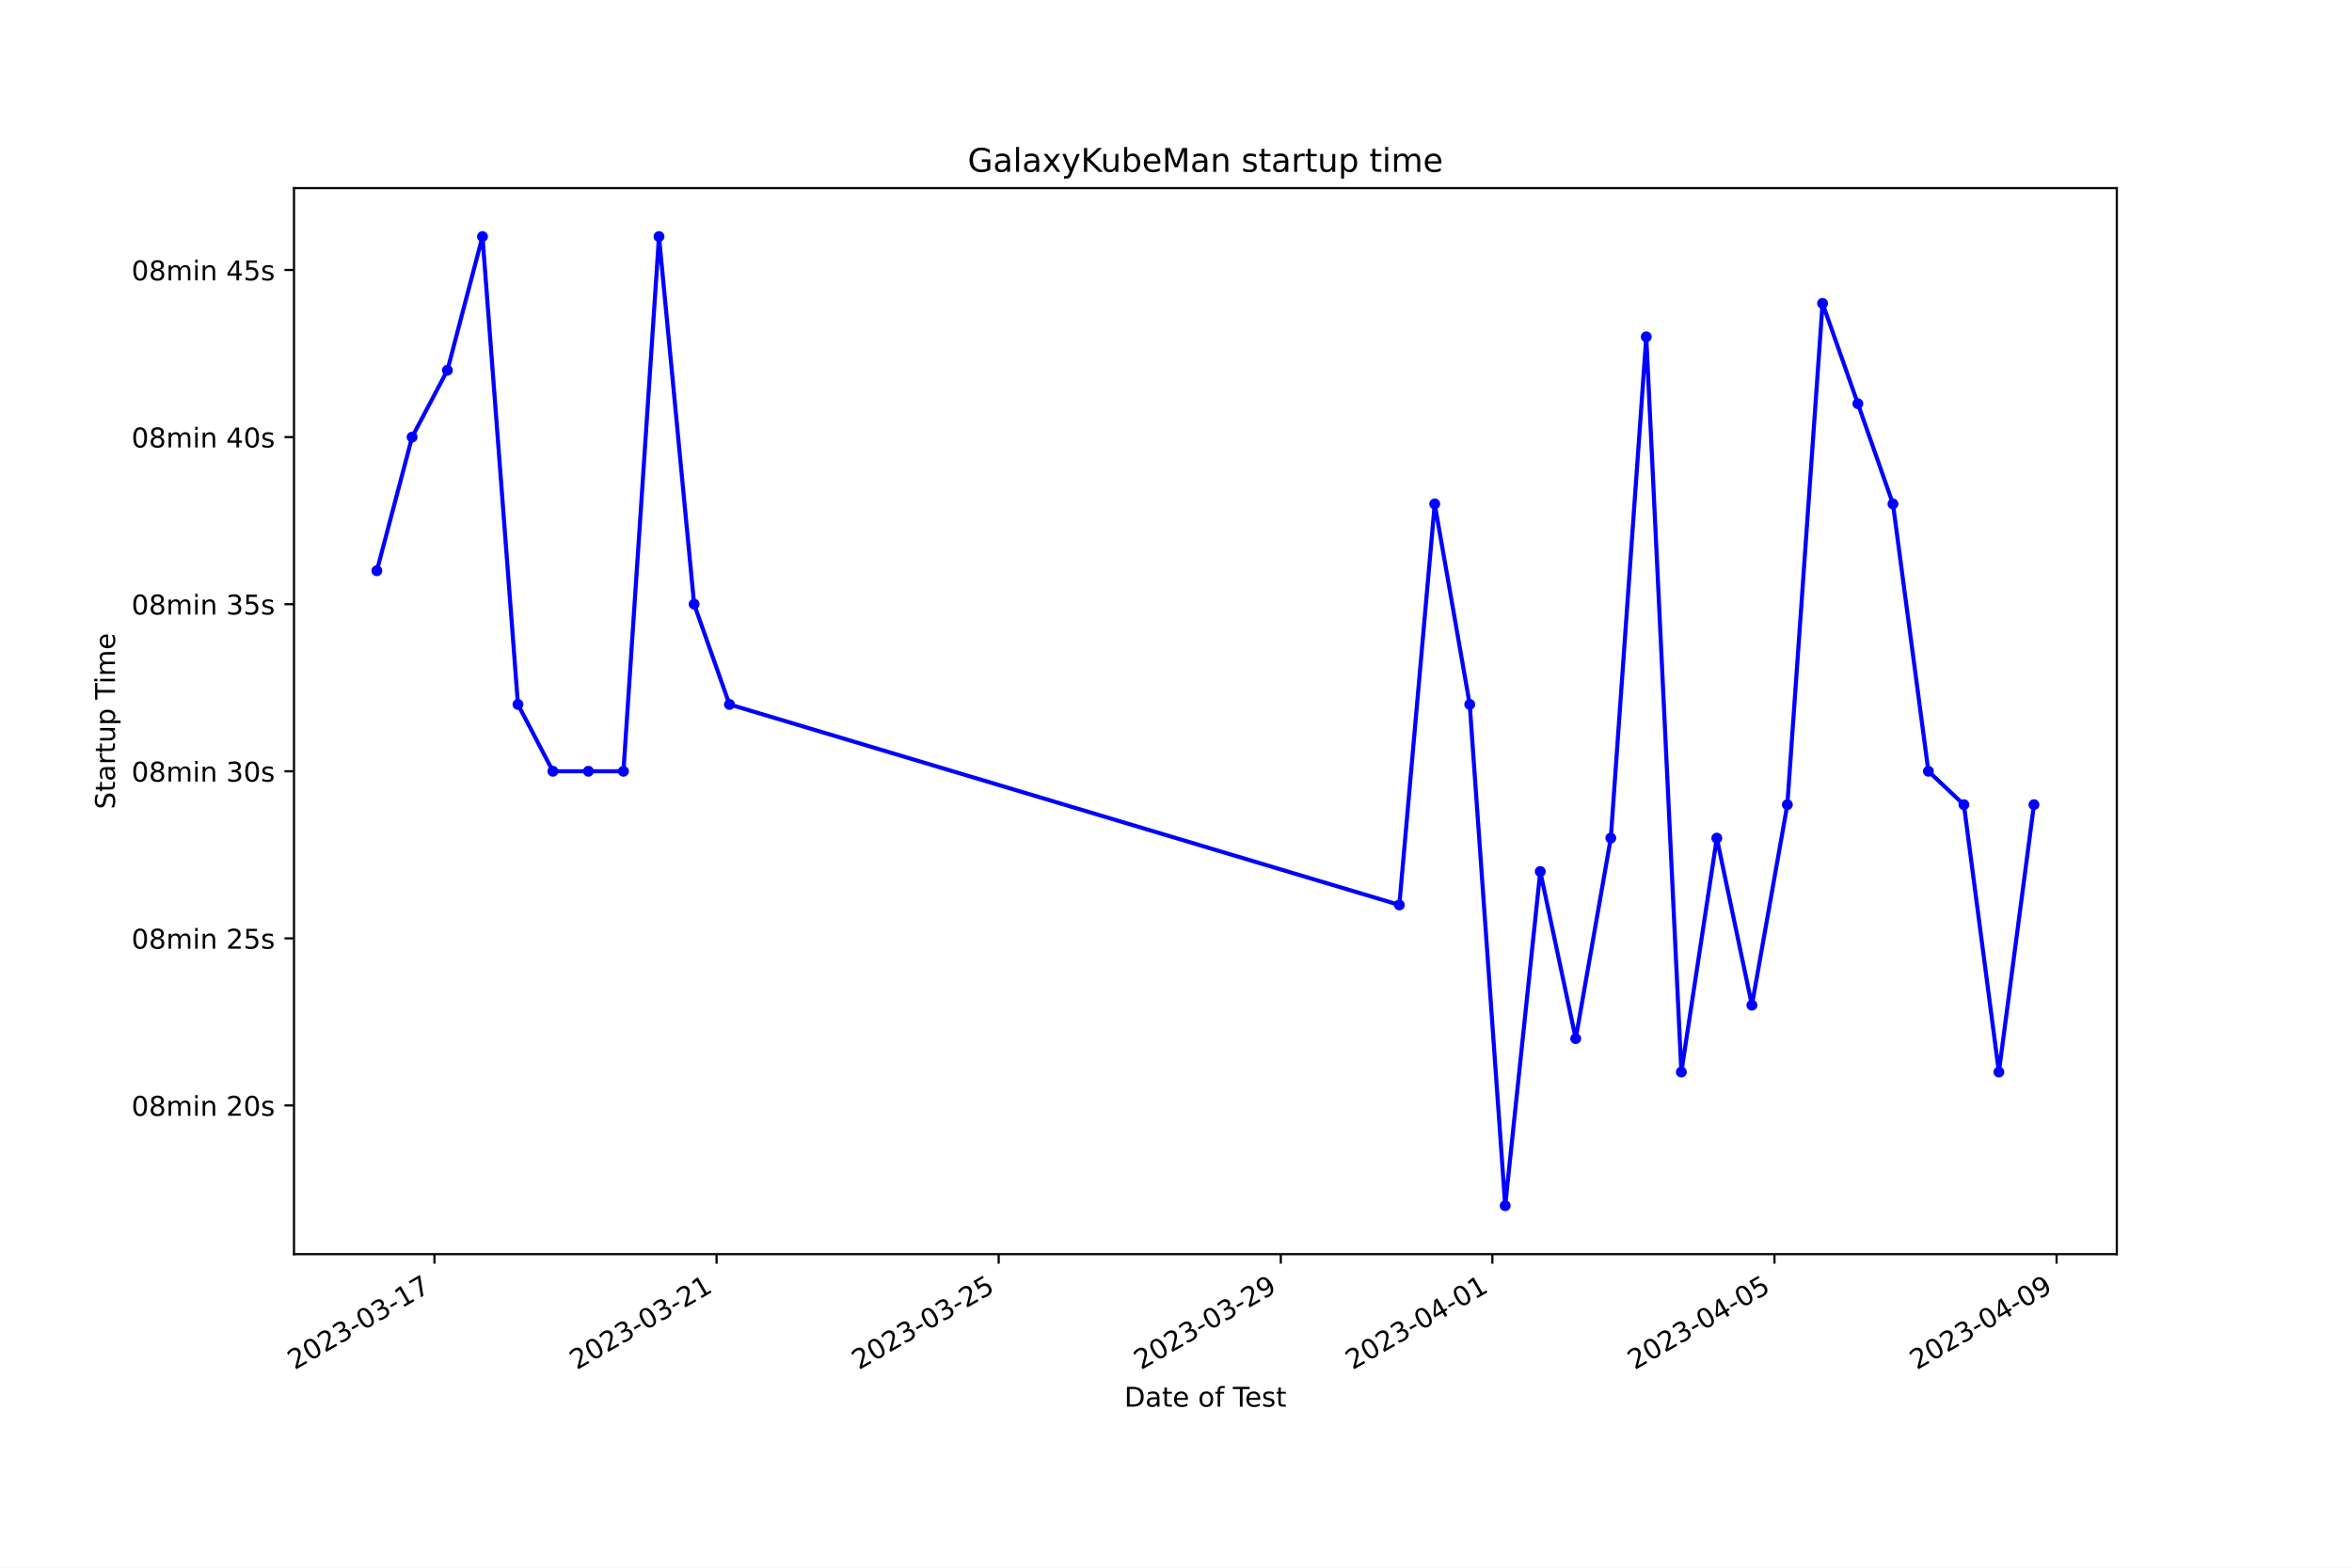
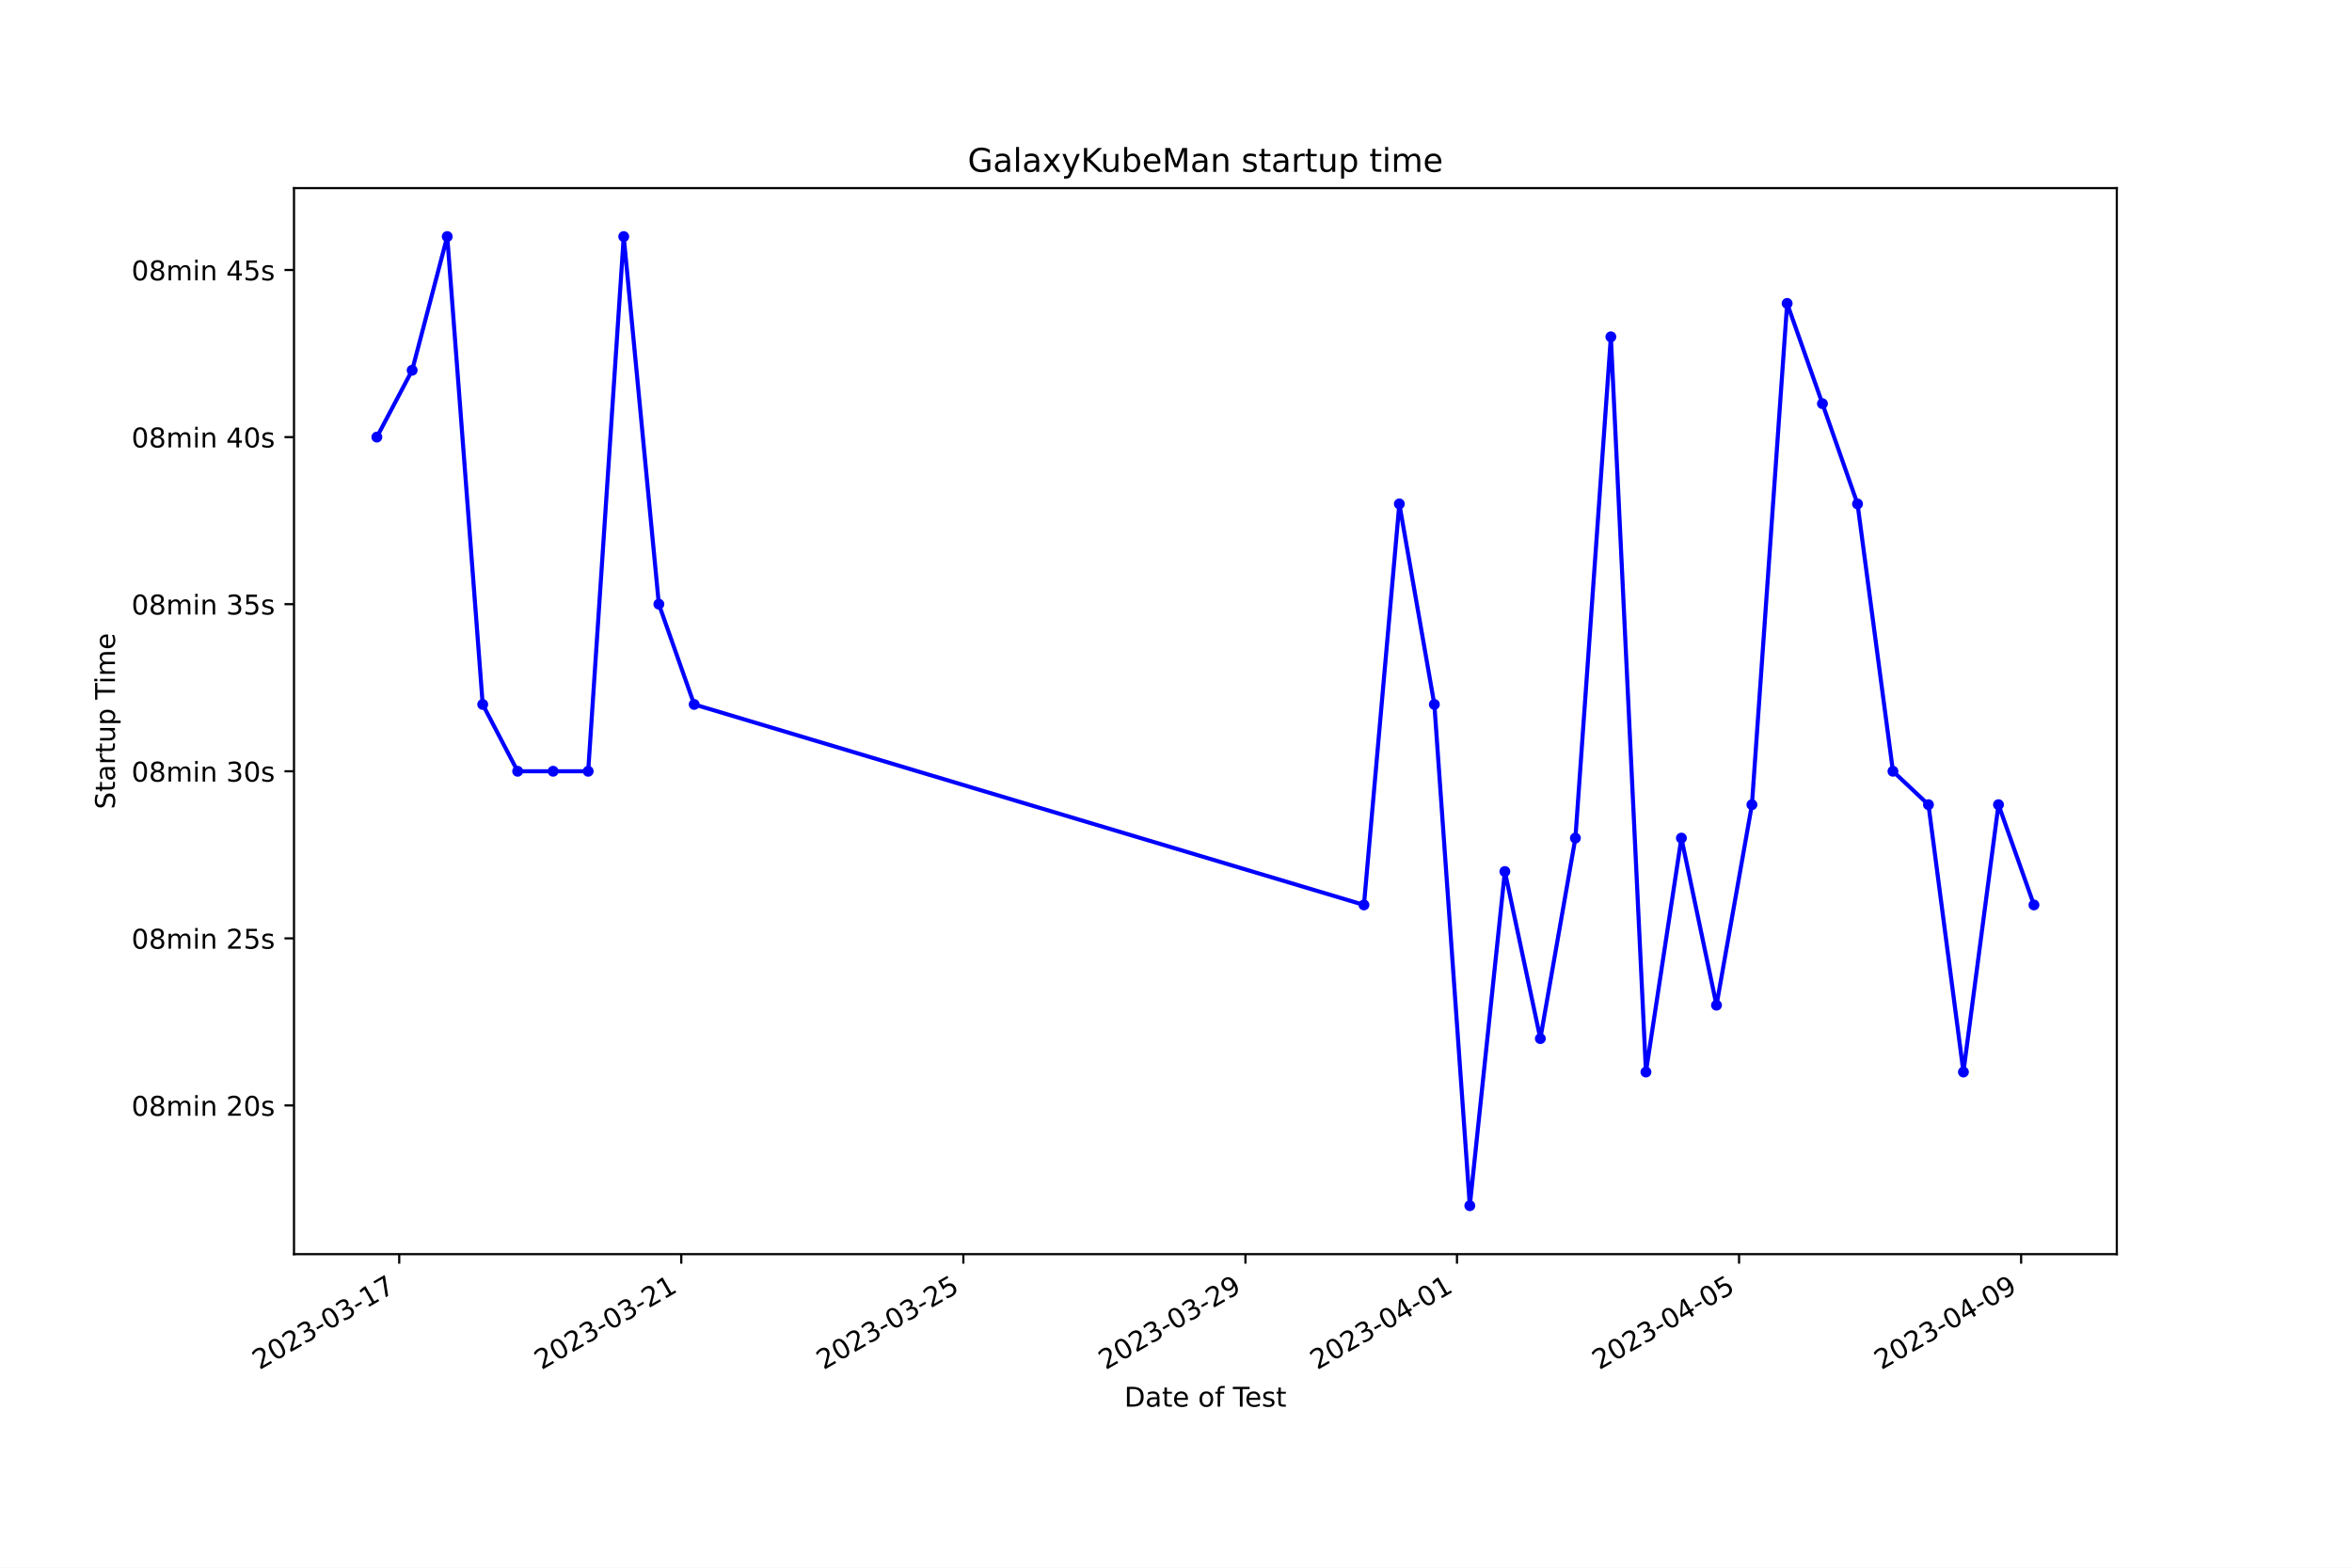
<svg xmlns="http://www.w3.org/2000/svg" xmlns:xlink="http://www.w3.org/1999/xlink" width="864pt" height="576pt" viewBox="0 0 864 576" version="1.1">
  <defs>
    <style type="text/css">*{stroke-linejoin: round; stroke-linecap: butt}</style>
  </defs>
  <g id="figure_1">
    <g id="patch_1">
      <path d="M 0 576  L 864 576  L 864 0  L 0 0  z " style="fill: #ffffff" />
    </g>
    <g id="axes_1">
      <g id="patch_2">
        <path d="M 108 460.8  L 777.6 460.8  L 777.6 69.12  L 108 69.12  z " style="fill: #ffffff" />
      </g>
      <g id="matplotlib.axis_1">
        <g id="xtick_1">
          <g id="line2d_1">
            <defs>
-               <path id="m45749c9b5c" d="M 0 0  L 0 3.5  " style="stroke: #000000; stroke-width: 0.8" />
+               <path id="m624a934a1d" d="M 0 0  L 0 3.5  " style="stroke: #000000; stroke-width: 0.8" />
            </defs>
            <g>
-               <use xlink:href="#m45749c9b5c" x="159.596" y="460.8" style="stroke: #000000; stroke-width: 0.8" />
+               <use xlink:href="#m624a934a1d" x="146.652" y="460.8" style="stroke: #000000; stroke-width: 0.8" />
            </g>
          </g>
          <g id="text_1">
-             <g transform="translate(108.2269 503.4383) rotate(-30) scale(0.1 -0.1)">
+             <g transform="translate(95.28259 503.4383) rotate(-30) scale(0.1 -0.1)">
              <defs>
                <path id="DejaVuSans-32" d="M 1228 531  L 3431 531  L 3431 0  L 469 0  L 469 531  Q 828 903 1448 1529  Q 2069 2156 2228 2338  Q 2531 2678 2651 2914  Q 2772 3150 2772 3378  Q 2772 3750 2511 3984  Q 2250 4219 1831 4219  Q 1534 4219 1204 4116  Q 875 4013 500 3803  L 500 4441  Q 881 4594 1212 4672  Q 1544 4750 1819 4750  Q 2544 4750 2975 4387  Q 3406 4025 3406 3419  Q 3406 3131 3298 2873  Q 3191 2616 2906 2266  Q 2828 2175 2409 1742  Q 1991 1309 1228 531  z " transform="scale(0.015625)" />
                <path id="DejaVuSans-30" d="M 2034 4250  Q 1547 4250 1301 3770  Q 1056 3291 1056 2328  Q 1056 1369 1301 889  Q 1547 409 2034 409  Q 2525 409 2770 889  Q 3016 1369 3016 2328  Q 3016 3291 2770 3770  Q 2525 4250 2034 4250  z M 2034 4750  Q 2819 4750 3233 4129  Q 3647 3509 3647 2328  Q 3647 1150 3233 529  Q 2819 -91 2034 -91  Q 1250 -91 836 529  Q 422 1150 422 2328  Q 422 3509 836 4129  Q 1250 4750 2034 4750  z " transform="scale(0.015625)" />
                <path id="DejaVuSans-33" d="M 2597 2516  Q 3050 2419 3304 2112  Q 3559 1806 3559 1356  Q 3559 666 3084 287  Q 2609 -91 1734 -91  Q 1441 -91 1130 -33  Q 819 25 488 141  L 488 750  Q 750 597 1062 519  Q 1375 441 1716 441  Q 2309 441 2620 675  Q 2931 909 2931 1356  Q 2931 1769 2642 2001  Q 2353 2234 1838 2234  L 1294 2234  L 1294 2753  L 1863 2753  Q 2328 2753 2575 2939  Q 2822 3125 2822 3475  Q 2822 3834 2567 4026  Q 2313 4219 1838 4219  Q 1578 4219 1281 4162  Q 984 4106 628 3988  L 628 4550  Q 988 4650 1302 4700  Q 1616 4750 1894 4750  Q 2613 4750 3031 4423  Q 3450 4097 3450 3541  Q 3450 3153 3228 2886  Q 3006 2619 2597 2516  z " transform="scale(0.015625)" />
                <path id="DejaVuSans-2d" d="M 313 2009  L 1997 2009  L 1997 1497  L 313 1497  L 313 2009  z " transform="scale(0.015625)" />
                <path id="DejaVuSans-31" d="M 794 531  L 1825 531  L 1825 4091  L 703 3866  L 703 4441  L 1819 4666  L 2450 4666  L 2450 531  L 3481 531  L 3481 0  L 794 0  L 794 531  z " transform="scale(0.015625)" />
                <path id="DejaVuSans-37" d="M 525 4666  L 3525 4666  L 3525 4397  L 1831 0  L 1172 0  L 2766 4134  L 525 4134  L 525 4666  z " transform="scale(0.015625)" />
              </defs>
              <use xlink:href="#DejaVuSans-32" />
              <use xlink:href="#DejaVuSans-30" x="63.623" />
              <use xlink:href="#DejaVuSans-32" x="127.246" />
              <use xlink:href="#DejaVuSans-33" x="190.869" />
              <use xlink:href="#DejaVuSans-2d" x="254.492" />
              <use xlink:href="#DejaVuSans-30" x="290.576" />
              <use xlink:href="#DejaVuSans-33" x="354.199" />
              <use xlink:href="#DejaVuSans-2d" x="417.822" />
              <use xlink:href="#DejaVuSans-31" x="453.906" />
              <use xlink:href="#DejaVuSans-37" x="517.529" />
            </g>
          </g>
        </g>
        <g id="xtick_2">
          <g id="line2d_2">
            <g>
-               <use xlink:href="#m45749c9b5c" x="263.228" y="460.8" style="stroke: #000000; stroke-width: 0.8" />
+               <use xlink:href="#m624a934a1d" x="250.27" y="460.8" style="stroke: #000000; stroke-width: 0.8" />
            </g>
          </g>
          <g id="text_2">
-             <g transform="translate(211.8589 503.4383) rotate(-30) scale(0.1 -0.1)">
+             <g transform="translate(198.9005 503.4383) rotate(-30) scale(0.1 -0.1)">
              <use xlink:href="#DejaVuSans-32" />
              <use xlink:href="#DejaVuSans-30" x="63.623" />
              <use xlink:href="#DejaVuSans-32" x="127.246" />
              <use xlink:href="#DejaVuSans-33" x="190.869" />
              <use xlink:href="#DejaVuSans-2d" x="254.492" />
              <use xlink:href="#DejaVuSans-30" x="290.576" />
              <use xlink:href="#DejaVuSans-33" x="354.199" />
              <use xlink:href="#DejaVuSans-2d" x="417.822" />
              <use xlink:href="#DejaVuSans-32" x="453.906" />
              <use xlink:href="#DejaVuSans-31" x="517.529" />
            </g>
          </g>
        </g>
        <g id="xtick_3">
          <g id="line2d_3">
            <g>
-               <use xlink:href="#m45749c9b5c" x="366.86" y="460.8" style="stroke: #000000; stroke-width: 0.8" />
+               <use xlink:href="#m624a934a1d" x="353.888" y="460.8" style="stroke: #000000; stroke-width: 0.8" />
            </g>
          </g>
          <g id="text_3">
-             <g transform="translate(315.4909 503.4383) rotate(-30) scale(0.1 -0.1)">
+             <g transform="translate(302.5184 503.4383) rotate(-30) scale(0.1 -0.1)">
              <defs>
                <path id="DejaVuSans-35" d="M 691 4666  L 3169 4666  L 3169 4134  L 1269 4134  L 1269 2991  Q 1406 3038 1543 3061  Q 1681 3084 1819 3084  Q 2600 3084 3056 2656  Q 3513 2228 3513 1497  Q 3513 744 3044 326  Q 2575 -91 1722 -91  Q 1428 -91 1123 -41  Q 819 9 494 109  L 494 744  Q 775 591 1075 516  Q 1375 441 1709 441  Q 2250 441 2565 725  Q 2881 1009 2881 1497  Q 2881 1984 2565 2268  Q 2250 2553 1709 2553  Q 1456 2553 1204 2497  Q 953 2441 691 2322  L 691 4666  z " transform="scale(0.015625)" />
              </defs>
              <use xlink:href="#DejaVuSans-32" />
              <use xlink:href="#DejaVuSans-30" x="63.623" />
              <use xlink:href="#DejaVuSans-32" x="127.246" />
              <use xlink:href="#DejaVuSans-33" x="190.869" />
              <use xlink:href="#DejaVuSans-2d" x="254.492" />
              <use xlink:href="#DejaVuSans-30" x="290.576" />
              <use xlink:href="#DejaVuSans-33" x="354.199" />
              <use xlink:href="#DejaVuSans-2d" x="417.822" />
              <use xlink:href="#DejaVuSans-32" x="453.906" />
              <use xlink:href="#DejaVuSans-35" x="517.529" />
            </g>
          </g>
        </g>
        <g id="xtick_4">
          <g id="line2d_4">
            <g>
-               <use xlink:href="#m45749c9b5c" x="470.492" y="460.8" style="stroke: #000000; stroke-width: 0.8" />
+               <use xlink:href="#m624a934a1d" x="457.506" y="460.8" style="stroke: #000000; stroke-width: 0.8" />
            </g>
          </g>
          <g id="text_4">
-             <g transform="translate(419.1229 503.4383) rotate(-30) scale(0.1 -0.1)">
+             <g transform="translate(406.1363 503.4383) rotate(-30) scale(0.1 -0.1)">
              <defs>
                <path id="DejaVuSans-39" d="M 703 97  L 703 672  Q 941 559 1184 500  Q 1428 441 1663 441  Q 2288 441 2617 861  Q 2947 1281 2994 2138  Q 2813 1869 2534 1725  Q 2256 1581 1919 1581  Q 1219 1581 811 2004  Q 403 2428 403 3163  Q 403 3881 828 4315  Q 1253 4750 1959 4750  Q 2769 4750 3195 4129  Q 3622 3509 3622 2328  Q 3622 1225 3098 567  Q 2575 -91 1691 -91  Q 1453 -91 1209 -44  Q 966 3 703 97  z M 1959 2075  Q 2384 2075 2632 2365  Q 2881 2656 2881 3163  Q 2881 3666 2632 3958  Q 2384 4250 1959 4250  Q 1534 4250 1286 3958  Q 1038 3666 1038 3163  Q 1038 2656 1286 2365  Q 1534 2075 1959 2075  z " transform="scale(0.015625)" />
              </defs>
              <use xlink:href="#DejaVuSans-32" />
              <use xlink:href="#DejaVuSans-30" x="63.623" />
              <use xlink:href="#DejaVuSans-32" x="127.246" />
              <use xlink:href="#DejaVuSans-33" x="190.869" />
              <use xlink:href="#DejaVuSans-2d" x="254.492" />
              <use xlink:href="#DejaVuSans-30" x="290.576" />
              <use xlink:href="#DejaVuSans-33" x="354.199" />
              <use xlink:href="#DejaVuSans-2d" x="417.822" />
              <use xlink:href="#DejaVuSans-32" x="453.906" />
              <use xlink:href="#DejaVuSans-39" x="517.529" />
            </g>
          </g>
        </g>
        <g id="xtick_5">
          <g id="line2d_5">
            <g>
-               <use xlink:href="#m45749c9b5c" x="548.216" y="460.8" style="stroke: #000000; stroke-width: 0.8" />
+               <use xlink:href="#m624a934a1d" x="535.219" y="460.8" style="stroke: #000000; stroke-width: 0.8" />
            </g>
          </g>
          <g id="text_5">
-             <g transform="translate(496.8469 503.4383) rotate(-30) scale(0.1 -0.1)">
+             <g transform="translate(483.8497 503.4383) rotate(-30) scale(0.1 -0.1)">
              <defs>
                <path id="DejaVuSans-34" d="M 2419 4116  L 825 1625  L 2419 1625  L 2419 4116  z M 2253 4666  L 3047 4666  L 3047 1625  L 3713 1625  L 3713 1100  L 3047 1100  L 3047 0  L 2419 0  L 2419 1100  L 313 1100  L 313 1709  L 2253 4666  z " transform="scale(0.015625)" />
              </defs>
              <use xlink:href="#DejaVuSans-32" />
              <use xlink:href="#DejaVuSans-30" x="63.623" />
              <use xlink:href="#DejaVuSans-32" x="127.246" />
              <use xlink:href="#DejaVuSans-33" x="190.869" />
              <use xlink:href="#DejaVuSans-2d" x="254.492" />
              <use xlink:href="#DejaVuSans-30" x="290.576" />
              <use xlink:href="#DejaVuSans-34" x="354.199" />
              <use xlink:href="#DejaVuSans-2d" x="417.822" />
              <use xlink:href="#DejaVuSans-30" x="453.906" />
              <use xlink:href="#DejaVuSans-31" x="517.529" />
            </g>
          </g>
        </g>
        <g id="xtick_6">
          <g id="line2d_6">
            <g>
-               <use xlink:href="#m45749c9b5c" x="651.848" y="460.8" style="stroke: #000000; stroke-width: 0.8" />
+               <use xlink:href="#m624a934a1d" x="638.837" y="460.8" style="stroke: #000000; stroke-width: 0.8" />
            </g>
          </g>
          <g id="text_6">
-             <g transform="translate(600.4788 503.4383) rotate(-30) scale(0.1 -0.1)">
+             <g transform="translate(587.4676 503.4383) rotate(-30) scale(0.1 -0.1)">
              <use xlink:href="#DejaVuSans-32" />
              <use xlink:href="#DejaVuSans-30" x="63.623" />
              <use xlink:href="#DejaVuSans-32" x="127.246" />
              <use xlink:href="#DejaVuSans-33" x="190.869" />
              <use xlink:href="#DejaVuSans-2d" x="254.492" />
              <use xlink:href="#DejaVuSans-30" x="290.576" />
              <use xlink:href="#DejaVuSans-34" x="354.199" />
              <use xlink:href="#DejaVuSans-2d" x="417.822" />
              <use xlink:href="#DejaVuSans-30" x="453.906" />
              <use xlink:href="#DejaVuSans-35" x="517.529" />
            </g>
          </g>
        </g>
        <g id="xtick_7">
          <g id="line2d_7">
            <g>
-               <use xlink:href="#m45749c9b5c" x="755.48" y="460.8" style="stroke: #000000; stroke-width: 0.8" />
+               <use xlink:href="#m624a934a1d" x="742.455" y="460.8" style="stroke: #000000; stroke-width: 0.8" />
            </g>
          </g>
          <g id="text_7">
-             <g transform="translate(704.1108 503.4383) rotate(-30) scale(0.1 -0.1)">
+             <g transform="translate(691.0855 503.4383) rotate(-30) scale(0.1 -0.1)">
              <use xlink:href="#DejaVuSans-32" />
              <use xlink:href="#DejaVuSans-30" x="63.623" />
              <use xlink:href="#DejaVuSans-32" x="127.246" />
              <use xlink:href="#DejaVuSans-33" x="190.869" />
              <use xlink:href="#DejaVuSans-2d" x="254.492" />
              <use xlink:href="#DejaVuSans-30" x="290.576" />
              <use xlink:href="#DejaVuSans-34" x="354.199" />
              <use xlink:href="#DejaVuSans-2d" x="417.822" />
              <use xlink:href="#DejaVuSans-30" x="453.906" />
              <use xlink:href="#DejaVuSans-39" x="517.529" />
            </g>
          </g>
        </g>
        <g id="text_8">
          <g transform="translate(413.0063 516.8378) scale(0.1 -0.1)">
            <defs>
              <path id="DejaVuSans-44" d="M 1259 4147  L 1259 519  L 2022 519  Q 2988 519 3436 956  Q 3884 1394 3884 2338  Q 3884 3275 3436 3711  Q 2988 4147 2022 4147  L 1259 4147  z M 628 4666  L 1925 4666  Q 3281 4666 3915 4102  Q 4550 3538 4550 2338  Q 4550 1131 3912 565  Q 3275 0 1925 0  L 628 0  L 628 4666  z " transform="scale(0.015625)" />
              <path id="DejaVuSans-61" d="M 2194 1759  Q 1497 1759 1228 1600  Q 959 1441 959 1056  Q 959 750 1161 570  Q 1363 391 1709 391  Q 2188 391 2477 730  Q 2766 1069 2766 1631  L 2766 1759  L 2194 1759  z M 3341 1997  L 3341 0  L 2766 0  L 2766 531  Q 2569 213 2275 61  Q 1981 -91 1556 -91  Q 1019 -91 701 211  Q 384 513 384 1019  Q 384 1609 779 1909  Q 1175 2209 1959 2209  L 2766 2209  L 2766 2266  Q 2766 2663 2505 2880  Q 2244 3097 1772 3097  Q 1472 3097 1187 3025  Q 903 2953 641 2809  L 641 3341  Q 956 3463 1253 3523  Q 1550 3584 1831 3584  Q 2591 3584 2966 3190  Q 3341 2797 3341 1997  z " transform="scale(0.015625)" />
              <path id="DejaVuSans-74" d="M 1172 4494  L 1172 3500  L 2356 3500  L 2356 3053  L 1172 3053  L 1172 1153  Q 1172 725 1289 603  Q 1406 481 1766 481  L 2356 481  L 2356 0  L 1766 0  Q 1100 0 847 248  Q 594 497 594 1153  L 594 3053  L 172 3053  L 172 3500  L 594 3500  L 594 4494  L 1172 4494  z " transform="scale(0.015625)" />
              <path id="DejaVuSans-65" d="M 3597 1894  L 3597 1613  L 953 1613  Q 991 1019 1311 708  Q 1631 397 2203 397  Q 2534 397 2845 478  Q 3156 559 3463 722  L 3463 178  Q 3153 47 2828 -22  Q 2503 -91 2169 -91  Q 1331 -91 842 396  Q 353 884 353 1716  Q 353 2575 817 3079  Q 1281 3584 2069 3584  Q 2775 3584 3186 3129  Q 3597 2675 3597 1894  z M 3022 2063  Q 3016 2534 2758 2815  Q 2500 3097 2075 3097  Q 1594 3097 1305 2825  Q 1016 2553 972 2059  L 3022 2063  z " transform="scale(0.015625)" />
              <path id="DejaVuSans-20" transform="scale(0.015625)" />
              <path id="DejaVuSans-6f" d="M 1959 3097  Q 1497 3097 1228 2736  Q 959 2375 959 1747  Q 959 1119 1226 758  Q 1494 397 1959 397  Q 2419 397 2687 759  Q 2956 1122 2956 1747  Q 2956 2369 2687 2733  Q 2419 3097 1959 3097  z M 1959 3584  Q 2709 3584 3137 3096  Q 3566 2609 3566 1747  Q 3566 888 3137 398  Q 2709 -91 1959 -91  Q 1206 -91 779 398  Q 353 888 353 1747  Q 353 2609 779 3096  Q 1206 3584 1959 3584  z " transform="scale(0.015625)" />
              <path id="DejaVuSans-66" d="M 2375 4863  L 2375 4384  L 1825 4384  Q 1516 4384 1395 4259  Q 1275 4134 1275 3809  L 1275 3500  L 2222 3500  L 2222 3053  L 1275 3053  L 1275 0  L 697 0  L 697 3053  L 147 3053  L 147 3500  L 697 3500  L 697 3744  Q 697 4328 969 4595  Q 1241 4863 1831 4863  L 2375 4863  z " transform="scale(0.015625)" />
              <path id="DejaVuSans-54" d="M -19 4666  L 3928 4666  L 3928 4134  L 2272 4134  L 2272 0  L 1638 0  L 1638 4134  L -19 4134  L -19 4666  z " transform="scale(0.015625)" />
              <path id="DejaVuSans-73" d="M 2834 3397  L 2834 2853  Q 2591 2978 2328 3040  Q 2066 3103 1784 3103  Q 1356 3103 1142 2972  Q 928 2841 928 2578  Q 928 2378 1081 2264  Q 1234 2150 1697 2047  L 1894 2003  Q 2506 1872 2764 1633  Q 3022 1394 3022 966  Q 3022 478 2636 193  Q 2250 -91 1575 -91  Q 1294 -91 989 -36  Q 684 19 347 128  L 347 722  Q 666 556 975 473  Q 1284 391 1588 391  Q 1994 391 2212 530  Q 2431 669 2431 922  Q 2431 1156 2273 1281  Q 2116 1406 1581 1522  L 1381 1569  Q 847 1681 609 1914  Q 372 2147 372 2553  Q 372 3047 722 3315  Q 1072 3584 1716 3584  Q 2034 3584 2315 3537  Q 2597 3491 2834 3397  z " transform="scale(0.015625)" />
            </defs>
            <use xlink:href="#DejaVuSans-44" />
            <use xlink:href="#DejaVuSans-61" x="77.002" />
            <use xlink:href="#DejaVuSans-74" x="138.281" />
            <use xlink:href="#DejaVuSans-65" x="177.49" />
            <use xlink:href="#DejaVuSans-20" x="239.014" />
            <use xlink:href="#DejaVuSans-6f" x="270.801" />
            <use xlink:href="#DejaVuSans-66" x="331.982" />
            <use xlink:href="#DejaVuSans-20" x="367.188" />
            <use xlink:href="#DejaVuSans-54" x="398.975" />
            <use xlink:href="#DejaVuSans-65" x="443.059" />
            <use xlink:href="#DejaVuSans-73" x="504.582" />
            <use xlink:href="#DejaVuSans-74" x="556.682" />
          </g>
        </g>
      </g>
      <g id="matplotlib.axis_2">
        <g id="ytick_1">
          <g id="line2d_8">
            <defs>
-               <path id="m5f60207b7f" d="M 0 0  L -3.5 0  " style="stroke: #000000; stroke-width: 0.8" />
+               <path id="m3a7597a0be" d="M 0 0  L -3.5 0  " style="stroke: #000000; stroke-width: 0.8" />
            </defs>
            <g>
-               <use xlink:href="#m5f60207b7f" x="108" y="406.161" style="stroke: #000000; stroke-width: 0.8" />
+               <use xlink:href="#m3a7597a0be" x="108" y="406.161" style="stroke: #000000; stroke-width: 0.8" />
            </g>
          </g>
          <g id="text_9">
            <g transform="translate(48.30625 409.9605) scale(0.1 -0.1)">
              <defs>
                <path id="DejaVuSans-38" d="M 2034 2216  Q 1584 2216 1326 1975  Q 1069 1734 1069 1313  Q 1069 891 1326 650  Q 1584 409 2034 409  Q 2484 409 2743 651  Q 3003 894 3003 1313  Q 3003 1734 2745 1975  Q 2488 2216 2034 2216  z M 1403 2484  Q 997 2584 770 2862  Q 544 3141 544 3541  Q 544 4100 942 4425  Q 1341 4750 2034 4750  Q 2731 4750 3128 4425  Q 3525 4100 3525 3541  Q 3525 3141 3298 2862  Q 3072 2584 2669 2484  Q 3125 2378 3379 2068  Q 3634 1759 3634 1313  Q 3634 634 3220 271  Q 2806 -91 2034 -91  Q 1263 -91 848 271  Q 434 634 434 1313  Q 434 1759 690 2068  Q 947 2378 1403 2484  z M 1172 3481  Q 1172 3119 1398 2916  Q 1625 2713 2034 2713  Q 2441 2713 2670 2916  Q 2900 3119 2900 3481  Q 2900 3844 2670 4047  Q 2441 4250 2034 4250  Q 1625 4250 1398 4047  Q 1172 3844 1172 3481  z " transform="scale(0.015625)" />
                <path id="DejaVuSans-6d" d="M 3328 2828  Q 3544 3216 3844 3400  Q 4144 3584 4550 3584  Q 5097 3584 5394 3201  Q 5691 2819 5691 2113  L 5691 0  L 5113 0  L 5113 2094  Q 5113 2597 4934 2840  Q 4756 3084 4391 3084  Q 3944 3084 3684 2787  Q 3425 2491 3425 1978  L 3425 0  L 2847 0  L 2847 2094  Q 2847 2600 2669 2842  Q 2491 3084 2119 3084  Q 1678 3084 1418 2786  Q 1159 2488 1159 1978  L 1159 0  L 581 0  L 581 3500  L 1159 3500  L 1159 2956  Q 1356 3278 1631 3431  Q 1906 3584 2284 3584  Q 2666 3584 2933 3390  Q 3200 3197 3328 2828  z " transform="scale(0.015625)" />
                <path id="DejaVuSans-69" d="M 603 3500  L 1178 3500  L 1178 0  L 603 0  L 603 3500  z M 603 4863  L 1178 4863  L 1178 4134  L 603 4134  L 603 4863  z " transform="scale(0.015625)" />
                <path id="DejaVuSans-6e" d="M 3513 2113  L 3513 0  L 2938 0  L 2938 2094  Q 2938 2591 2744 2837  Q 2550 3084 2163 3084  Q 1697 3084 1428 2787  Q 1159 2491 1159 1978  L 1159 0  L 581 0  L 581 3500  L 1159 3500  L 1159 2956  Q 1366 3272 1645 3428  Q 1925 3584 2291 3584  Q 2894 3584 3203 3211  Q 3513 2838 3513 2113  z " transform="scale(0.015625)" />
              </defs>
              <use xlink:href="#DejaVuSans-30" />
              <use xlink:href="#DejaVuSans-38" x="63.623" />
              <use xlink:href="#DejaVuSans-6d" x="127.246" />
              <use xlink:href="#DejaVuSans-69" x="224.658" />
              <use xlink:href="#DejaVuSans-6e" x="252.441" />
              <use xlink:href="#DejaVuSans-20" x="315.82" />
              <use xlink:href="#DejaVuSans-32" x="347.607" />
              <use xlink:href="#DejaVuSans-30" x="411.23" />
              <use xlink:href="#DejaVuSans-73" x="474.854" />
            </g>
          </g>
        </g>
        <g id="ytick_2">
          <g id="line2d_9">
            <g>
-               <use xlink:href="#m5f60207b7f" x="108" y="344.769" style="stroke: #000000; stroke-width: 0.8" />
+               <use xlink:href="#m3a7597a0be" x="108" y="344.769" style="stroke: #000000; stroke-width: 0.8" />
            </g>
          </g>
          <g id="text_10">
            <g transform="translate(48.30625 348.5686) scale(0.1 -0.1)">
              <use xlink:href="#DejaVuSans-30" />
              <use xlink:href="#DejaVuSans-38" x="63.623" />
              <use xlink:href="#DejaVuSans-6d" x="127.246" />
              <use xlink:href="#DejaVuSans-69" x="224.658" />
              <use xlink:href="#DejaVuSans-6e" x="252.441" />
              <use xlink:href="#DejaVuSans-20" x="315.82" />
              <use xlink:href="#DejaVuSans-32" x="347.607" />
              <use xlink:href="#DejaVuSans-35" x="411.23" />
              <use xlink:href="#DejaVuSans-73" x="474.854" />
            </g>
          </g>
        </g>
        <g id="ytick_3">
          <g id="line2d_10">
            <g>
-               <use xlink:href="#m5f60207b7f" x="108" y="283.378" style="stroke: #000000; stroke-width: 0.8" />
+               <use xlink:href="#m3a7597a0be" x="108" y="283.378" style="stroke: #000000; stroke-width: 0.8" />
            </g>
          </g>
          <g id="text_11">
            <g transform="translate(48.30625 287.1768) scale(0.1 -0.1)">
              <use xlink:href="#DejaVuSans-30" />
              <use xlink:href="#DejaVuSans-38" x="63.623" />
              <use xlink:href="#DejaVuSans-6d" x="127.246" />
              <use xlink:href="#DejaVuSans-69" x="224.658" />
              <use xlink:href="#DejaVuSans-6e" x="252.441" />
              <use xlink:href="#DejaVuSans-20" x="315.82" />
              <use xlink:href="#DejaVuSans-33" x="347.607" />
              <use xlink:href="#DejaVuSans-30" x="411.23" />
              <use xlink:href="#DejaVuSans-73" x="474.854" />
            </g>
          </g>
        </g>
        <g id="ytick_4">
          <g id="line2d_11">
            <g>
-               <use xlink:href="#m5f60207b7f" x="108" y="221.986" style="stroke: #000000; stroke-width: 0.8" />
+               <use xlink:href="#m3a7597a0be" x="108" y="221.986" style="stroke: #000000; stroke-width: 0.8" />
            </g>
          </g>
          <g id="text_12">
            <g transform="translate(48.30625 225.7849) scale(0.1 -0.1)">
              <use xlink:href="#DejaVuSans-30" />
              <use xlink:href="#DejaVuSans-38" x="63.623" />
              <use xlink:href="#DejaVuSans-6d" x="127.246" />
              <use xlink:href="#DejaVuSans-69" x="224.658" />
              <use xlink:href="#DejaVuSans-6e" x="252.441" />
              <use xlink:href="#DejaVuSans-20" x="315.82" />
              <use xlink:href="#DejaVuSans-33" x="347.607" />
              <use xlink:href="#DejaVuSans-35" x="411.23" />
              <use xlink:href="#DejaVuSans-73" x="474.854" />
            </g>
          </g>
        </g>
        <g id="ytick_5">
          <g id="line2d_12">
            <g>
-               <use xlink:href="#m5f60207b7f" x="108" y="160.594" style="stroke: #000000; stroke-width: 0.8" />
+               <use xlink:href="#m3a7597a0be" x="108" y="160.594" style="stroke: #000000; stroke-width: 0.8" />
            </g>
          </g>
          <g id="text_13">
            <g transform="translate(48.30625 164.3931) scale(0.1 -0.1)">
              <use xlink:href="#DejaVuSans-30" />
              <use xlink:href="#DejaVuSans-38" x="63.623" />
              <use xlink:href="#DejaVuSans-6d" x="127.246" />
              <use xlink:href="#DejaVuSans-69" x="224.658" />
              <use xlink:href="#DejaVuSans-6e" x="252.441" />
              <use xlink:href="#DejaVuSans-20" x="315.82" />
              <use xlink:href="#DejaVuSans-34" x="347.607" />
              <use xlink:href="#DejaVuSans-30" x="411.23" />
              <use xlink:href="#DejaVuSans-73" x="474.854" />
            </g>
          </g>
        </g>
        <g id="ytick_6">
          <g id="line2d_13">
            <g>
-               <use xlink:href="#m5f60207b7f" x="108" y="99.202" style="stroke: #000000; stroke-width: 0.8" />
+               <use xlink:href="#m3a7597a0be" x="108" y="99.202" style="stroke: #000000; stroke-width: 0.8" />
            </g>
          </g>
          <g id="text_14">
            <g transform="translate(48.30625 103.0012) scale(0.1 -0.1)">
              <use xlink:href="#DejaVuSans-30" />
              <use xlink:href="#DejaVuSans-38" x="63.623" />
              <use xlink:href="#DejaVuSans-6d" x="127.246" />
              <use xlink:href="#DejaVuSans-69" x="224.658" />
              <use xlink:href="#DejaVuSans-6e" x="252.441" />
              <use xlink:href="#DejaVuSans-20" x="315.82" />
              <use xlink:href="#DejaVuSans-34" x="347.607" />
              <use xlink:href="#DejaVuSans-35" x="411.23" />
              <use xlink:href="#DejaVuSans-73" x="474.854" />
            </g>
          </g>
        </g>
        <g id="text_15">
          <g transform="translate(42.22656 297.3397) rotate(-90) scale(0.1 -0.1)">
            <defs>
              <path id="DejaVuSans-53" d="M 3425 4513  L 3425 3897  Q 3066 4069 2747 4153  Q 2428 4238 2131 4238  Q 1616 4238 1336 4038  Q 1056 3838 1056 3469  Q 1056 3159 1242 3001  Q 1428 2844 1947 2747  L 2328 2669  Q 3034 2534 3370 2195  Q 3706 1856 3706 1288  Q 3706 609 3251 259  Q 2797 -91 1919 -91  Q 1588 -91 1214 -16  Q 841 59 441 206  L 441 856  Q 825 641 1194 531  Q 1563 422 1919 422  Q 2459 422 2753 634  Q 3047 847 3047 1241  Q 3047 1584 2836 1778  Q 2625 1972 2144 2069  L 1759 2144  Q 1053 2284 737 2584  Q 422 2884 422 3419  Q 422 4038 858 4394  Q 1294 4750 2059 4750  Q 2388 4750 2728 4690  Q 3069 4631 3425 4513  z " transform="scale(0.015625)" />
              <path id="DejaVuSans-72" d="M 2631 2963  Q 2534 3019 2420 3045  Q 2306 3072 2169 3072  Q 1681 3072 1420 2755  Q 1159 2438 1159 1844  L 1159 0  L 581 0  L 581 3500  L 1159 3500  L 1159 2956  Q 1341 3275 1631 3429  Q 1922 3584 2338 3584  Q 2397 3584 2469 3576  Q 2541 3569 2628 3553  L 2631 2963  z " transform="scale(0.015625)" />
              <path id="DejaVuSans-75" d="M 544 1381  L 544 3500  L 1119 3500  L 1119 1403  Q 1119 906 1312 657  Q 1506 409 1894 409  Q 2359 409 2629 706  Q 2900 1003 2900 1516  L 2900 3500  L 3475 3500  L 3475 0  L 2900 0  L 2900 538  Q 2691 219 2414 64  Q 2138 -91 1772 -91  Q 1169 -91 856 284  Q 544 659 544 1381  z M 1991 3584  L 1991 3584  z " transform="scale(0.015625)" />
              <path id="DejaVuSans-70" d="M 1159 525  L 1159 -1331  L 581 -1331  L 581 3500  L 1159 3500  L 1159 2969  Q 1341 3281 1617 3432  Q 1894 3584 2278 3584  Q 2916 3584 3314 3078  Q 3713 2572 3713 1747  Q 3713 922 3314 415  Q 2916 -91 2278 -91  Q 1894 -91 1617 61  Q 1341 213 1159 525  z M 3116 1747  Q 3116 2381 2855 2742  Q 2594 3103 2138 3103  Q 1681 3103 1420 2742  Q 1159 2381 1159 1747  Q 1159 1113 1420 752  Q 1681 391 2138 391  Q 2594 391 2855 752  Q 3116 1113 3116 1747  z " transform="scale(0.015625)" />
            </defs>
            <use xlink:href="#DejaVuSans-53" />
            <use xlink:href="#DejaVuSans-74" x="63.477" />
            <use xlink:href="#DejaVuSans-61" x="102.686" />
            <use xlink:href="#DejaVuSans-72" x="163.965" />
            <use xlink:href="#DejaVuSans-74" x="205.078" />
            <use xlink:href="#DejaVuSans-75" x="244.287" />
            <use xlink:href="#DejaVuSans-70" x="307.666" />
            <use xlink:href="#DejaVuSans-20" x="371.143" />
            <use xlink:href="#DejaVuSans-54" x="402.93" />
            <use xlink:href="#DejaVuSans-69" x="460.889" />
            <use xlink:href="#DejaVuSans-6d" x="488.672" />
            <use xlink:href="#DejaVuSans-65" x="586.084" />
          </g>
        </g>
      </g>
      <g id="line2d_14">
-         <path d="M 747.164 295.656  L 734.284 393.883  L 721.431 295.656  L 708.389 283.378  L 695.374 185.151  L 682.48 148.315  L 669.514 111.48  L 656.577 295.656  L 643.562 369.326  L 630.665 307.934  L 617.643 393.883  L 604.751 123.759  L 591.72 307.934  L 578.84 381.605  L 565.81 320.213  L 552.931 442.996  L 539.901 258.821  L 527.04 185.151  L 514.035 332.491  L 267.963 258.821  L 254.982 221.986  L 242.078 86.924  L 229.02 283.378  L 216.145 283.378  L 203.105 283.378  L 190.27 258.821  L 177.239 86.924  L 164.352 136.037  L 151.38 160.594  L 138.436 209.707  " clip-path="url(#p28601df21c)" style="fill: none; stroke: #0000ff; stroke-width: 1.5; stroke-linecap: square" />
+         <path d="M 747.164 332.491  L 734.139 295.656  L 721.261 393.883  L 708.411 295.656  L 695.37 283.378  L 682.357 185.151  L 669.464 148.315  L 656.5 111.48  L 643.566 295.656  L 630.552 369.326  L 617.657 307.934  L 604.637 393.883  L 591.746 123.759  L 578.717 307.934  L 565.839 381.605  L 552.81 320.213  L 539.933 442.996  L 526.905 258.821  L 514.045 185.151  L 501.042 332.491  L 255.004 258.821  L 242.025 221.986  L 229.123 86.924  L 216.066 283.378  L 203.193 283.378  L 190.154 283.378  L 177.322 258.821  L 164.292 86.924  L 151.407 136.037  L 138.436 160.594  " clip-path="url(#p0083313eea)" style="fill: none; stroke: #0000ff; stroke-width: 1.5; stroke-linecap: square" />
        <defs>
-           <path id="mf4eb1b9ce7" d="M 0 1.5  C 0.398 1.5 0.779 1.342 1.061 1.061  C 1.342 0.779 1.5 0.398 1.5 0  C 1.5 -0.398 1.342 -0.779 1.061 -1.061  C 0.779 -1.342 0.398 -1.5 0 -1.5  C -0.398 -1.5 -0.779 -1.342 -1.061 -1.061  C -1.342 -0.779 -1.5 -0.398 -1.5 0  C -1.5 0.398 -1.342 0.779 -1.061 1.061  C -0.779 1.342 -0.398 1.5 0 1.5  z " style="stroke: #0000ff" />
+           <path id="m0c7b3255ba" d="M 0 1.5  C 0.398 1.5 0.779 1.342 1.061 1.061  C 1.342 0.779 1.5 0.398 1.5 0  C 1.5 -0.398 1.342 -0.779 1.061 -1.061  C 0.779 -1.342 0.398 -1.5 0 -1.5  C -0.398 -1.5 -0.779 -1.342 -1.061 -1.061  C -1.342 -0.779 -1.5 -0.398 -1.5 0  C -1.5 0.398 -1.342 0.779 -1.061 1.061  C -0.779 1.342 -0.398 1.5 0 1.5  z " style="stroke: #0000ff" />
        </defs>
-         <g clip-path="url(#p28601df21c)">
-           <use xlink:href="#mf4eb1b9ce7" x="747.164" y="295.656" style="fill: #0000ff; stroke: #0000ff" />
-           <use xlink:href="#mf4eb1b9ce7" x="734.284" y="393.883" style="fill: #0000ff; stroke: #0000ff" />
-           <use xlink:href="#mf4eb1b9ce7" x="721.431" y="295.656" style="fill: #0000ff; stroke: #0000ff" />
-           <use xlink:href="#mf4eb1b9ce7" x="708.389" y="283.378" style="fill: #0000ff; stroke: #0000ff" />
-           <use xlink:href="#mf4eb1b9ce7" x="695.374" y="185.151" style="fill: #0000ff; stroke: #0000ff" />
-           <use xlink:href="#mf4eb1b9ce7" x="682.48" y="148.315" style="fill: #0000ff; stroke: #0000ff" />
-           <use xlink:href="#mf4eb1b9ce7" x="669.514" y="111.48" style="fill: #0000ff; stroke: #0000ff" />
-           <use xlink:href="#mf4eb1b9ce7" x="656.577" y="295.656" style="fill: #0000ff; stroke: #0000ff" />
-           <use xlink:href="#mf4eb1b9ce7" x="643.562" y="369.326" style="fill: #0000ff; stroke: #0000ff" />
-           <use xlink:href="#mf4eb1b9ce7" x="630.665" y="307.934" style="fill: #0000ff; stroke: #0000ff" />
-           <use xlink:href="#mf4eb1b9ce7" x="617.643" y="393.883" style="fill: #0000ff; stroke: #0000ff" />
-           <use xlink:href="#mf4eb1b9ce7" x="604.751" y="123.759" style="fill: #0000ff; stroke: #0000ff" />
-           <use xlink:href="#mf4eb1b9ce7" x="591.72" y="307.934" style="fill: #0000ff; stroke: #0000ff" />
-           <use xlink:href="#mf4eb1b9ce7" x="578.84" y="381.605" style="fill: #0000ff; stroke: #0000ff" />
-           <use xlink:href="#mf4eb1b9ce7" x="565.81" y="320.213" style="fill: #0000ff; stroke: #0000ff" />
-           <use xlink:href="#mf4eb1b9ce7" x="552.931" y="442.996" style="fill: #0000ff; stroke: #0000ff" />
-           <use xlink:href="#mf4eb1b9ce7" x="539.901" y="258.821" style="fill: #0000ff; stroke: #0000ff" />
-           <use xlink:href="#mf4eb1b9ce7" x="527.04" y="185.151" style="fill: #0000ff; stroke: #0000ff" />
-           <use xlink:href="#mf4eb1b9ce7" x="514.035" y="332.491" style="fill: #0000ff; stroke: #0000ff" />
-           <use xlink:href="#mf4eb1b9ce7" x="267.963" y="258.821" style="fill: #0000ff; stroke: #0000ff" />
-           <use xlink:href="#mf4eb1b9ce7" x="254.982" y="221.986" style="fill: #0000ff; stroke: #0000ff" />
-           <use xlink:href="#mf4eb1b9ce7" x="242.078" y="86.924" style="fill: #0000ff; stroke: #0000ff" />
-           <use xlink:href="#mf4eb1b9ce7" x="229.02" y="283.378" style="fill: #0000ff; stroke: #0000ff" />
-           <use xlink:href="#mf4eb1b9ce7" x="216.145" y="283.378" style="fill: #0000ff; stroke: #0000ff" />
-           <use xlink:href="#mf4eb1b9ce7" x="203.105" y="283.378" style="fill: #0000ff; stroke: #0000ff" />
-           <use xlink:href="#mf4eb1b9ce7" x="190.27" y="258.821" style="fill: #0000ff; stroke: #0000ff" />
-           <use xlink:href="#mf4eb1b9ce7" x="177.239" y="86.924" style="fill: #0000ff; stroke: #0000ff" />
-           <use xlink:href="#mf4eb1b9ce7" x="164.352" y="136.037" style="fill: #0000ff; stroke: #0000ff" />
-           <use xlink:href="#mf4eb1b9ce7" x="151.38" y="160.594" style="fill: #0000ff; stroke: #0000ff" />
-           <use xlink:href="#mf4eb1b9ce7" x="138.436" y="209.707" style="fill: #0000ff; stroke: #0000ff" />
+         <g clip-path="url(#p0083313eea)">
+           <use xlink:href="#m0c7b3255ba" x="747.164" y="332.491" style="fill: #0000ff; stroke: #0000ff" />
+           <use xlink:href="#m0c7b3255ba" x="734.139" y="295.656" style="fill: #0000ff; stroke: #0000ff" />
+           <use xlink:href="#m0c7b3255ba" x="721.261" y="393.883" style="fill: #0000ff; stroke: #0000ff" />
+           <use xlink:href="#m0c7b3255ba" x="708.411" y="295.656" style="fill: #0000ff; stroke: #0000ff" />
+           <use xlink:href="#m0c7b3255ba" x="695.37" y="283.378" style="fill: #0000ff; stroke: #0000ff" />
+           <use xlink:href="#m0c7b3255ba" x="682.357" y="185.151" style="fill: #0000ff; stroke: #0000ff" />
+           <use xlink:href="#m0c7b3255ba" x="669.464" y="148.315" style="fill: #0000ff; stroke: #0000ff" />
+           <use xlink:href="#m0c7b3255ba" x="656.5" y="111.48" style="fill: #0000ff; stroke: #0000ff" />
+           <use xlink:href="#m0c7b3255ba" x="643.566" y="295.656" style="fill: #0000ff; stroke: #0000ff" />
+           <use xlink:href="#m0c7b3255ba" x="630.552" y="369.326" style="fill: #0000ff; stroke: #0000ff" />
+           <use xlink:href="#m0c7b3255ba" x="617.657" y="307.934" style="fill: #0000ff; stroke: #0000ff" />
+           <use xlink:href="#m0c7b3255ba" x="604.637" y="393.883" style="fill: #0000ff; stroke: #0000ff" />
+           <use xlink:href="#m0c7b3255ba" x="591.746" y="123.759" style="fill: #0000ff; stroke: #0000ff" />
+           <use xlink:href="#m0c7b3255ba" x="578.717" y="307.934" style="fill: #0000ff; stroke: #0000ff" />
+           <use xlink:href="#m0c7b3255ba" x="565.839" y="381.605" style="fill: #0000ff; stroke: #0000ff" />
+           <use xlink:href="#m0c7b3255ba" x="552.81" y="320.213" style="fill: #0000ff; stroke: #0000ff" />
+           <use xlink:href="#m0c7b3255ba" x="539.933" y="442.996" style="fill: #0000ff; stroke: #0000ff" />
+           <use xlink:href="#m0c7b3255ba" x="526.905" y="258.821" style="fill: #0000ff; stroke: #0000ff" />
+           <use xlink:href="#m0c7b3255ba" x="514.045" y="185.151" style="fill: #0000ff; stroke: #0000ff" />
+           <use xlink:href="#m0c7b3255ba" x="501.042" y="332.491" style="fill: #0000ff; stroke: #0000ff" />
+           <use xlink:href="#m0c7b3255ba" x="255.004" y="258.821" style="fill: #0000ff; stroke: #0000ff" />
+           <use xlink:href="#m0c7b3255ba" x="242.025" y="221.986" style="fill: #0000ff; stroke: #0000ff" />
+           <use xlink:href="#m0c7b3255ba" x="229.123" y="86.924" style="fill: #0000ff; stroke: #0000ff" />
+           <use xlink:href="#m0c7b3255ba" x="216.066" y="283.378" style="fill: #0000ff; stroke: #0000ff" />
+           <use xlink:href="#m0c7b3255ba" x="203.193" y="283.378" style="fill: #0000ff; stroke: #0000ff" />
+           <use xlink:href="#m0c7b3255ba" x="190.154" y="283.378" style="fill: #0000ff; stroke: #0000ff" />
+           <use xlink:href="#m0c7b3255ba" x="177.322" y="258.821" style="fill: #0000ff; stroke: #0000ff" />
+           <use xlink:href="#m0c7b3255ba" x="164.292" y="86.924" style="fill: #0000ff; stroke: #0000ff" />
+           <use xlink:href="#m0c7b3255ba" x="151.407" y="136.037" style="fill: #0000ff; stroke: #0000ff" />
+           <use xlink:href="#m0c7b3255ba" x="138.436" y="160.594" style="fill: #0000ff; stroke: #0000ff" />
        </g>
      </g>
      <g id="patch_3">
        <path d="M 108 460.8  L 108 69.12  " style="fill: none; stroke: #000000; stroke-width: 0.8; stroke-linejoin: miter; stroke-linecap: square" />
      </g>
      <g id="patch_4">
        <path d="M 777.6 460.8  L 777.6 69.12  " style="fill: none; stroke: #000000; stroke-width: 0.8; stroke-linejoin: miter; stroke-linecap: square" />
      </g>
      <g id="patch_5">
        <path d="M 108 460.8  L 777.6 460.8  " style="fill: none; stroke: #000000; stroke-width: 0.8; stroke-linejoin: miter; stroke-linecap: square" />
      </g>
      <g id="patch_6">
        <path d="M 108 69.12  L 777.6 69.12  " style="fill: none; stroke: #000000; stroke-width: 0.8; stroke-linejoin: miter; stroke-linecap: square" />
      </g>
      <g id="text_16">
        <g transform="translate(355.4794 63.12) scale(0.12 -0.12)">
          <defs>
            <path id="DejaVuSans-47" d="M 3809 666  L 3809 1919  L 2778 1919  L 2778 2438  L 4434 2438  L 4434 434  Q 4069 175 3628 42  Q 3188 -91 2688 -91  Q 1594 -91 976 548  Q 359 1188 359 2328  Q 359 3472 976 4111  Q 1594 4750 2688 4750  Q 3144 4750 3555 4637  Q 3966 4525 4313 4306  L 4313 3634  Q 3963 3931 3569 4081  Q 3175 4231 2741 4231  Q 1884 4231 1454 3753  Q 1025 3275 1025 2328  Q 1025 1384 1454 906  Q 1884 428 2741 428  Q 3075 428 3337 486  Q 3600 544 3809 666  z " transform="scale(0.015625)" />
            <path id="DejaVuSans-6c" d="M 603 4863  L 1178 4863  L 1178 0  L 603 0  L 603 4863  z " transform="scale(0.015625)" />
            <path id="DejaVuSans-78" d="M 3513 3500  L 2247 1797  L 3578 0  L 2900 0  L 1881 1375  L 863 0  L 184 0  L 1544 1831  L 300 3500  L 978 3500  L 1906 2253  L 2834 3500  L 3513 3500  z " transform="scale(0.015625)" />
            <path id="DejaVuSans-79" d="M 2059 -325  Q 1816 -950 1584 -1140  Q 1353 -1331 966 -1331  L 506 -1331  L 506 -850  L 844 -850  Q 1081 -850 1212 -737  Q 1344 -625 1503 -206  L 1606 56  L 191 3500  L 800 3500  L 1894 763  L 2988 3500  L 3597 3500  L 2059 -325  z " transform="scale(0.015625)" />
            <path id="DejaVuSans-4b" d="M 628 4666  L 1259 4666  L 1259 2694  L 3353 4666  L 4166 4666  L 1850 2491  L 4331 0  L 3500 0  L 1259 2247  L 1259 0  L 628 0  L 628 4666  z " transform="scale(0.015625)" />
            <path id="DejaVuSans-62" d="M 3116 1747  Q 3116 2381 2855 2742  Q 2594 3103 2138 3103  Q 1681 3103 1420 2742  Q 1159 2381 1159 1747  Q 1159 1113 1420 752  Q 1681 391 2138 391  Q 2594 391 2855 752  Q 3116 1113 3116 1747  z M 1159 2969  Q 1341 3281 1617 3432  Q 1894 3584 2278 3584  Q 2916 3584 3314 3078  Q 3713 2572 3713 1747  Q 3713 922 3314 415  Q 2916 -91 2278 -91  Q 1894 -91 1617 61  Q 1341 213 1159 525  L 1159 0  L 581 0  L 581 4863  L 1159 4863  L 1159 2969  z " transform="scale(0.015625)" />
            <path id="DejaVuSans-4d" d="M 628 4666  L 1569 4666  L 2759 1491  L 3956 4666  L 4897 4666  L 4897 0  L 4281 0  L 4281 4097  L 3078 897  L 2444 897  L 1241 4097  L 1241 0  L 628 0  L 628 4666  z " transform="scale(0.015625)" />
          </defs>
          <use xlink:href="#DejaVuSans-47" />
          <use xlink:href="#DejaVuSans-61" x="77.49" />
          <use xlink:href="#DejaVuSans-6c" x="138.77" />
          <use xlink:href="#DejaVuSans-61" x="166.553" />
          <use xlink:href="#DejaVuSans-78" x="227.832" />
          <use xlink:href="#DejaVuSans-79" x="287.012" />
          <use xlink:href="#DejaVuSans-4b" x="346.191" />
          <use xlink:href="#DejaVuSans-75" x="406.768" />
          <use xlink:href="#DejaVuSans-62" x="470.146" />
          <use xlink:href="#DejaVuSans-65" x="533.623" />
          <use xlink:href="#DejaVuSans-4d" x="595.146" />
          <use xlink:href="#DejaVuSans-61" x="681.426" />
          <use xlink:href="#DejaVuSans-6e" x="742.705" />
          <use xlink:href="#DejaVuSans-20" x="806.084" />
          <use xlink:href="#DejaVuSans-73" x="837.871" />
          <use xlink:href="#DejaVuSans-74" x="889.971" />
          <use xlink:href="#DejaVuSans-61" x="929.18" />
          <use xlink:href="#DejaVuSans-72" x="990.459" />
          <use xlink:href="#DejaVuSans-74" x="1031.572" />
          <use xlink:href="#DejaVuSans-75" x="1070.781" />
          <use xlink:href="#DejaVuSans-70" x="1134.16" />
          <use xlink:href="#DejaVuSans-20" x="1197.637" />
          <use xlink:href="#DejaVuSans-74" x="1229.424" />
          <use xlink:href="#DejaVuSans-69" x="1268.633" />
          <use xlink:href="#DejaVuSans-6d" x="1296.416" />
          <use xlink:href="#DejaVuSans-65" x="1393.828" />
        </g>
      </g>
    </g>
  </g>
  <defs>
-     <clipPath id="p28601df21c">
+     <clipPath id="p0083313eea">
      <rect x="108" y="69.12" width="669.6" height="391.68" />
    </clipPath>
  </defs>
</svg>
